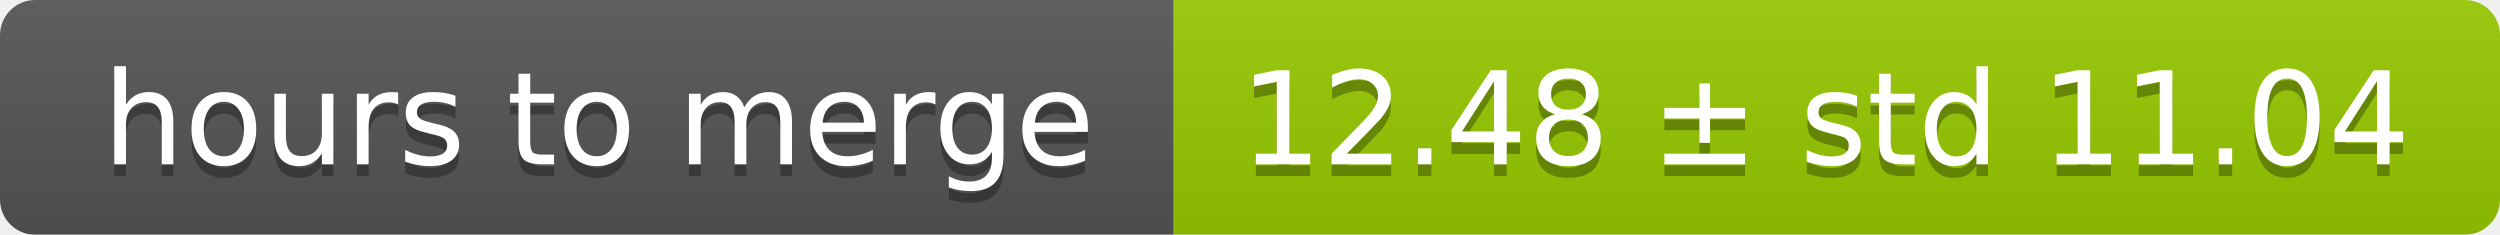
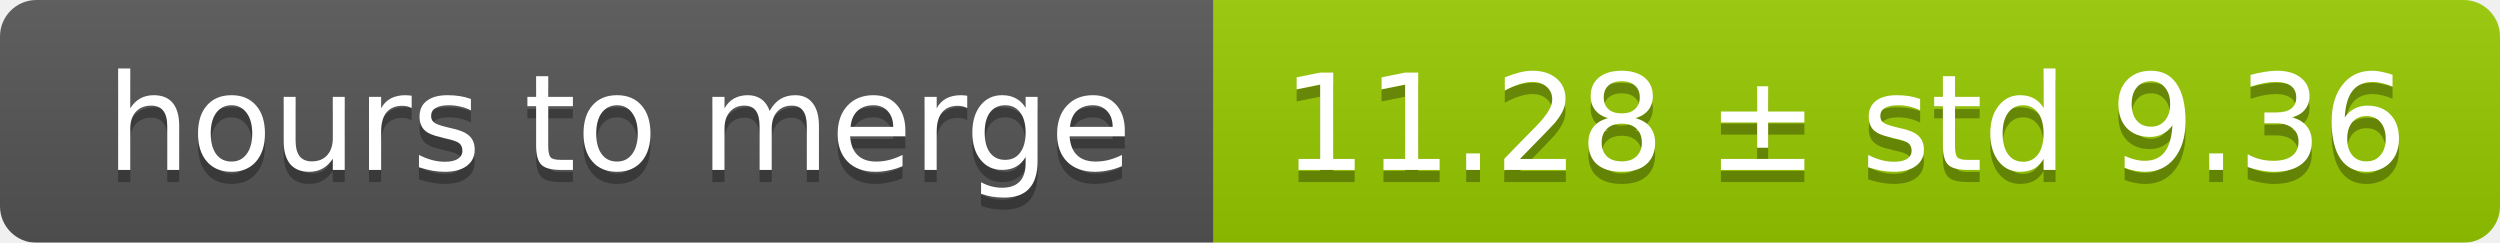
- <svg xmlns="http://www.w3.org/2000/svg" width="213" height="20">
+ <svg xmlns="http://www.w3.org/2000/svg" width="206" height="20">
  <linearGradient id="smooth" x2="0" y2="100%">
    <stop offset="0" stop-color="#bbb" stop-opacity=".1" />
    <stop offset="1" stop-opacity=".1" />
  </linearGradient>
  <mask id="round">
-     <rect width="213" height="20" rx="3" fill="#fff" />
+     <rect width="206" height="20" rx="3" fill="#fff" />
  </mask>
  <g mask="url(#round)">
    <rect width="100" height="20" fill="#555" />
-     <rect x="100" width="113" height="20" fill="#97ca00" />
-     <rect width="213" height="20" fill="url(#smooth)" />
+     <rect x="100" width="106" height="20" fill="#97ca00" />
+     <rect width="206" height="20" fill="url(#smooth)" />
  </g>
  <g fill="#fff" text-anchor="middle" font-family="DejaVu Sans,Verdana,Geneva,sans-serif" font-size="11">
    <text x="51" y="15" fill="#010101" fill-opacity=".3">hours to merge</text>
    <text x="51" y="14">hours to merge</text>
-     <text x="155.5" y="15" fill="#010101" fill-opacity=".3">12.48 ± std 11.04</text>
-     <text x="155.5" y="14">12.48 ± std 11.04</text>
+     <text x="152" y="15" fill="#010101" fill-opacity=".3">11.28 ± std 9.36</text>
+     <text x="152" y="14">11.28 ± std 9.36</text>
  </g>
</svg>
